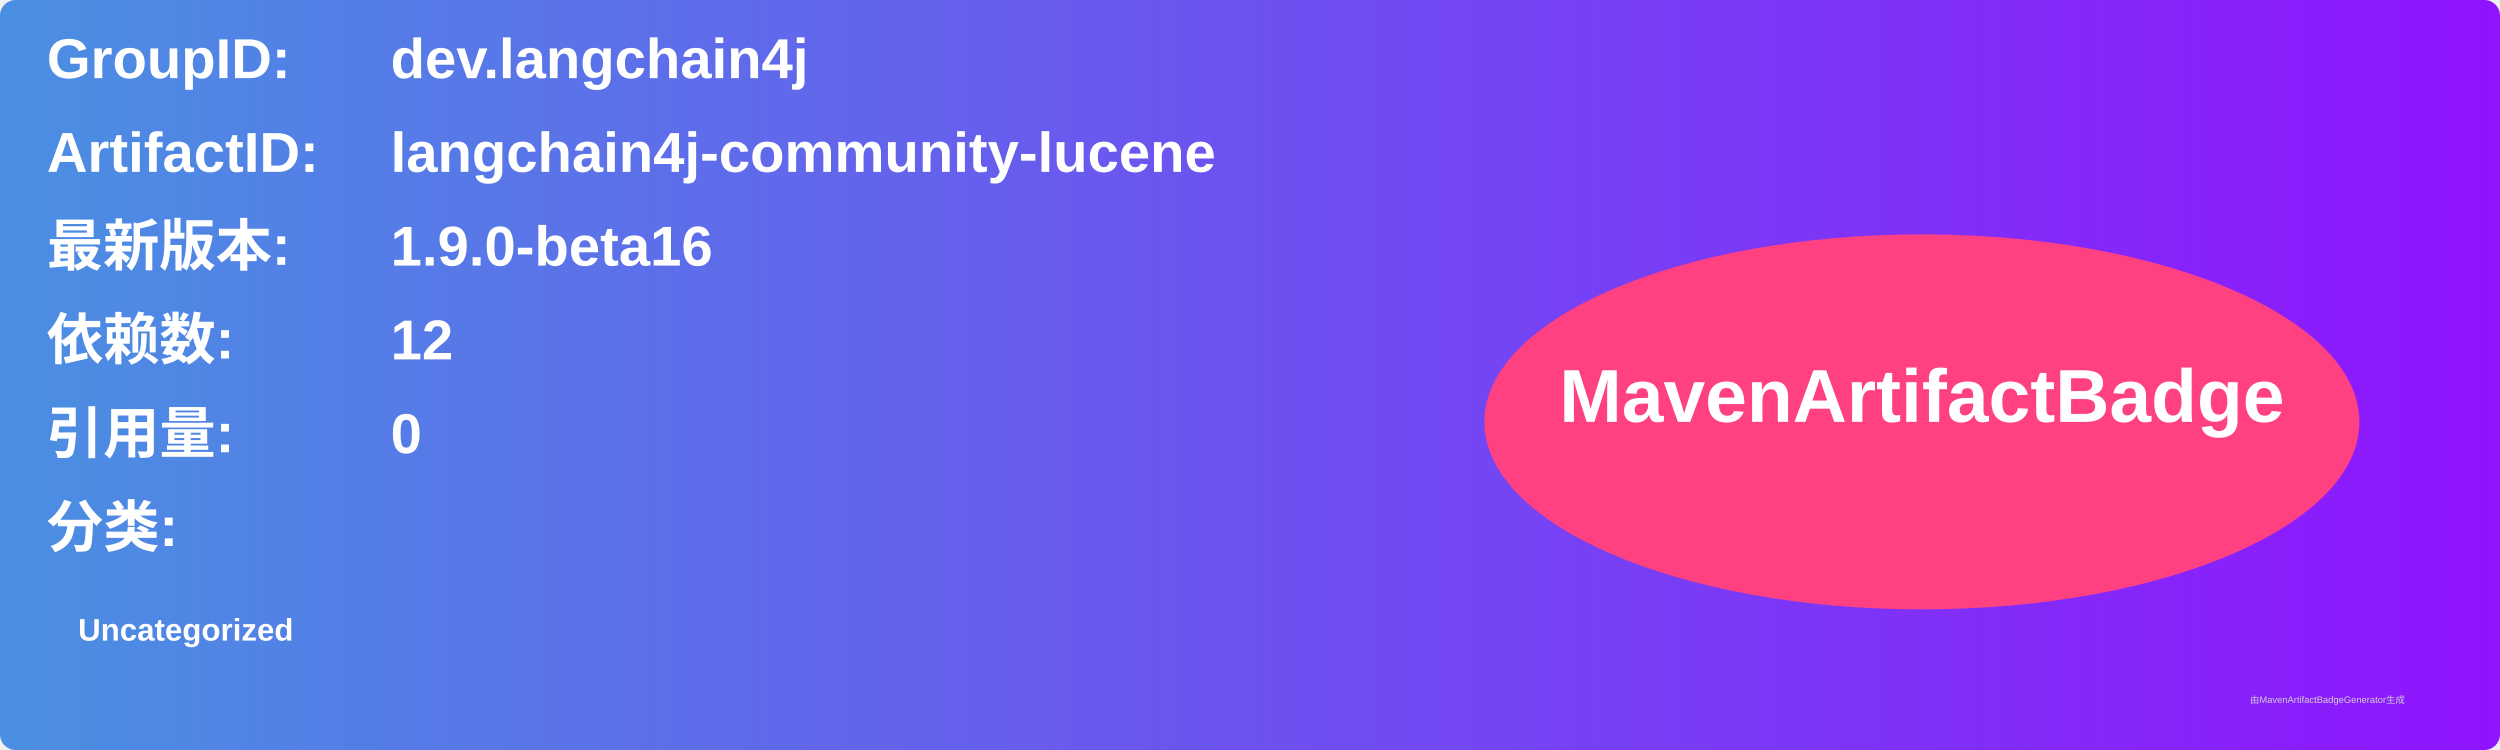
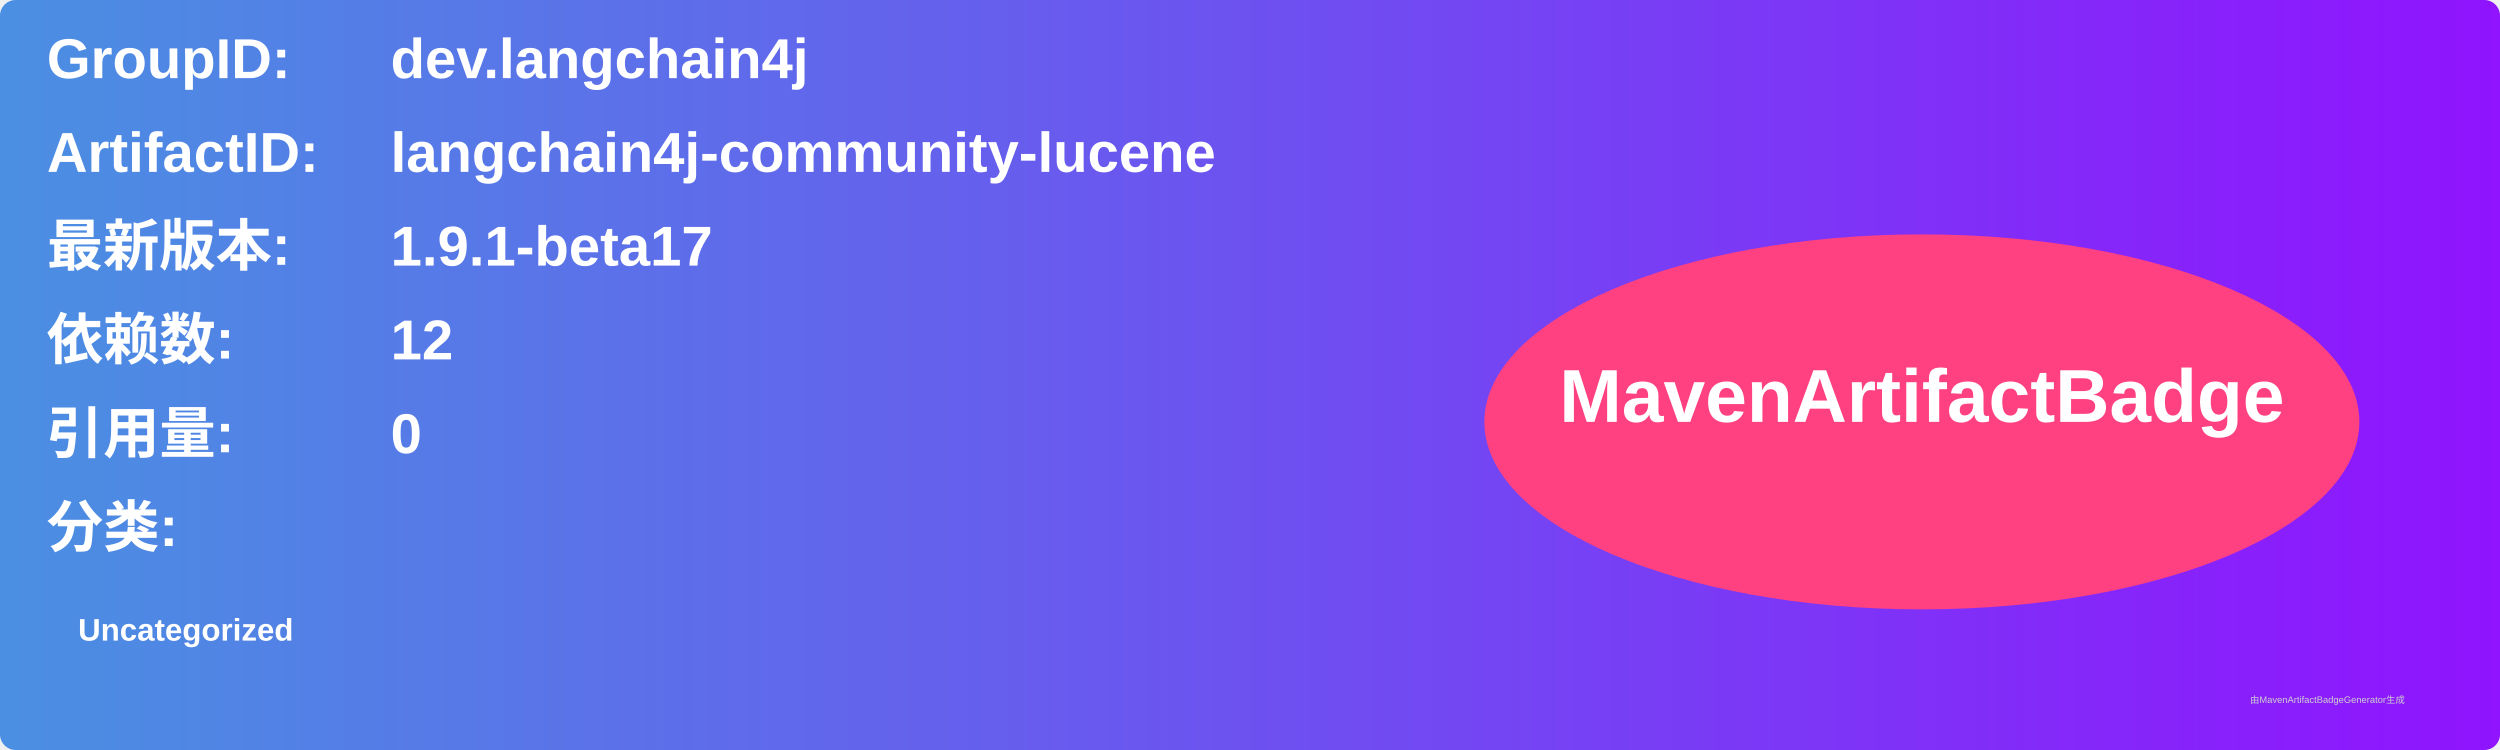
<svg xmlns="http://www.w3.org/2000/svg" width="800" height="240" viewBox="0 0 800 240">
  <linearGradient id="grad" x1="0%" y1="0%" x2="100%" y2="0%">
    <stop offset="0%" stop-color="#4a90e2" />
    <stop offset="100%" stop-color="#9013fe" />
  </linearGradient>
  <rect width="100%" height="100%" rx="5" ry="5" fill="url(#grad)" />
  <g transform="translate(15, 15)">
    <text x="0" y="10" font-family="Arial" font-size="18" fill="white" font-weight="bold" width="260">GroupID:</text>
    <text x="110" y="10" font-family="Arial" font-size="18" fill="white" font-weight="bold" width="460">dev.langchain4j</text>
    <text x="0" y="40" font-family="Arial" font-size="18" fill="white" font-weight="bold" width="260">ArtifactID:</text>
    <text x="110" y="40" font-family="Arial" font-size="18" fill="white" font-weight="bold" width="460">langchain4j-community-lucene</text>
    <text x="0" y="70" font-family="Arial" font-size="18" fill="white" font-weight="bold">最新版本:</text>
    <text x="110" y="70" font-family="Arial" font-size="18" fill="white" font-weight="bold">
-       <tspan font-weight="bold">1.9.0-beta16</tspan>
+       <tspan font-weight="bold">1.9.1-beta17</tspan>
    </text>
    <text x="0" y="100" font-family="Arial" font-size="18" fill="white" font-weight="bold">依赖数: </text>
    <text x="110" y="100" font-family="Arial" font-size="18" fill="white">
      <tspan font-weight="bold">12</tspan>
    </text>
    <text x="0" y="130" font-family="Arial" font-size="18" fill="white" font-weight="bold">引用量: </text>
    <text x="110" y="130" font-family="Arial" font-size="18" fill="white">
      <tspan font-weight="bold">0</tspan>
    </text>
    <text x="0" y="160" font-family="Arial" font-size="18" fill="white" font-weight="bold">分类:</text>
    <text x="10" y="190" font-family="Arial" font-size="10" fill="white">
      <tspan font-weight="bold">Uncategorized</tspan>
    </text>
    <ellipse cx="600" cy="120" rx="140" ry="60" fill="#ff4081" />
    <text x="600" y="120" text-anchor="middle" font-family="Arial" font-size="24" fill="white" font-weight="bold">MavenArtifactBadge</text>
  </g>
  <text x="720" y="225" font-family="Arial" font-size="3" fill="#d0d0d0">由MavenArtifactBadgeGenerator生成</text>
</svg>
